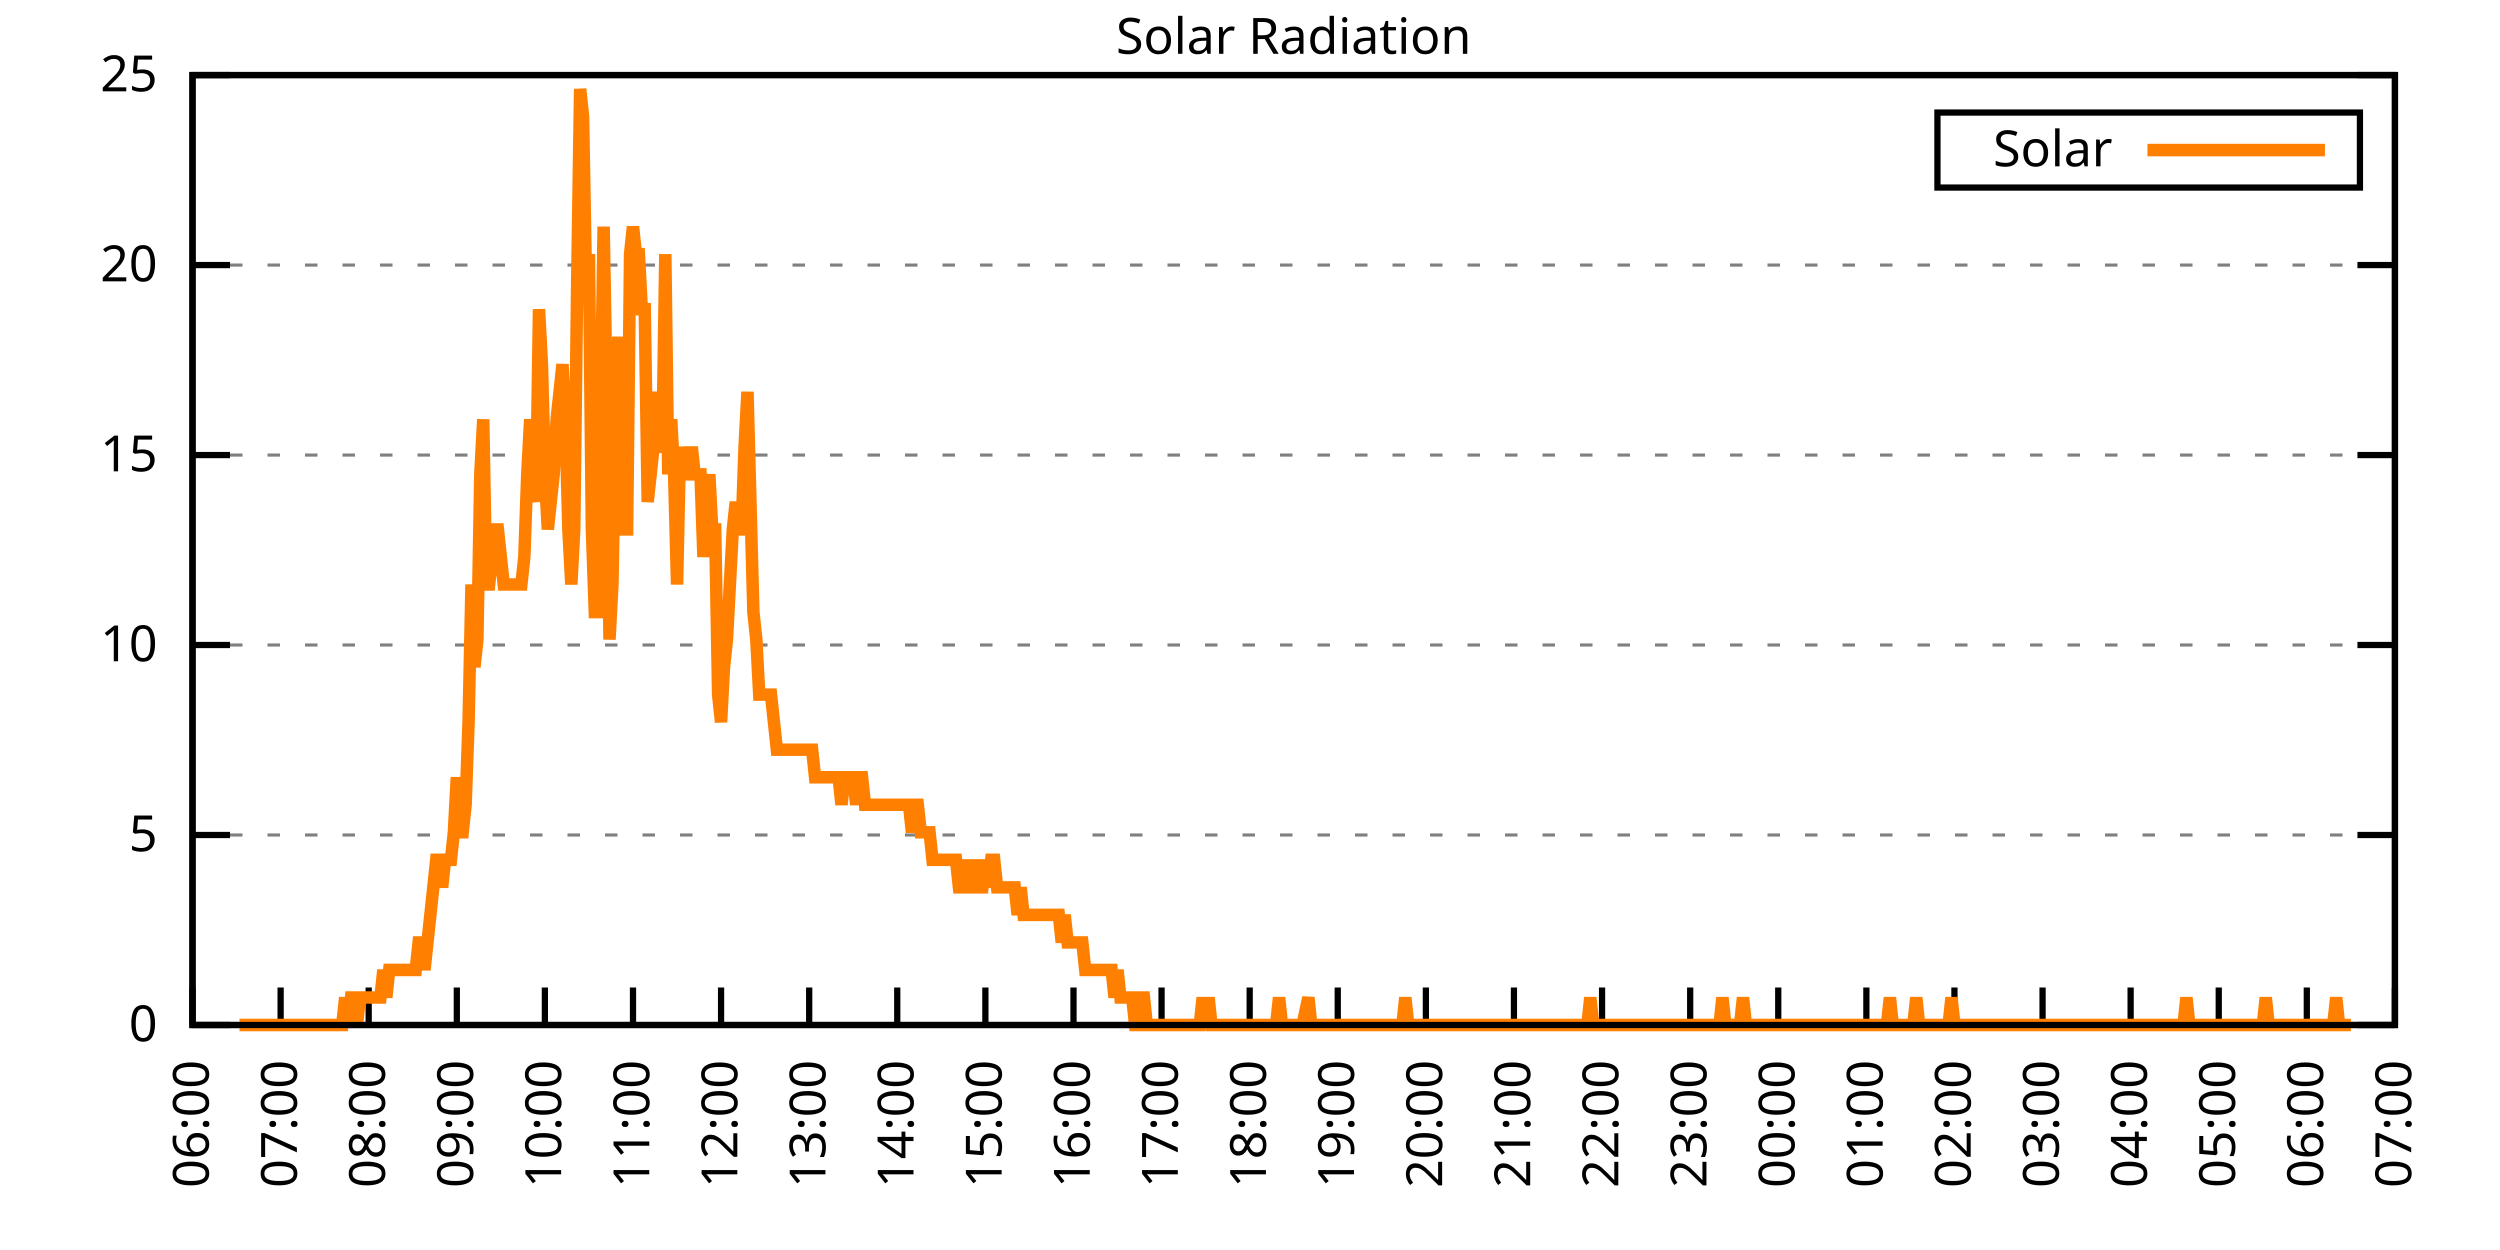
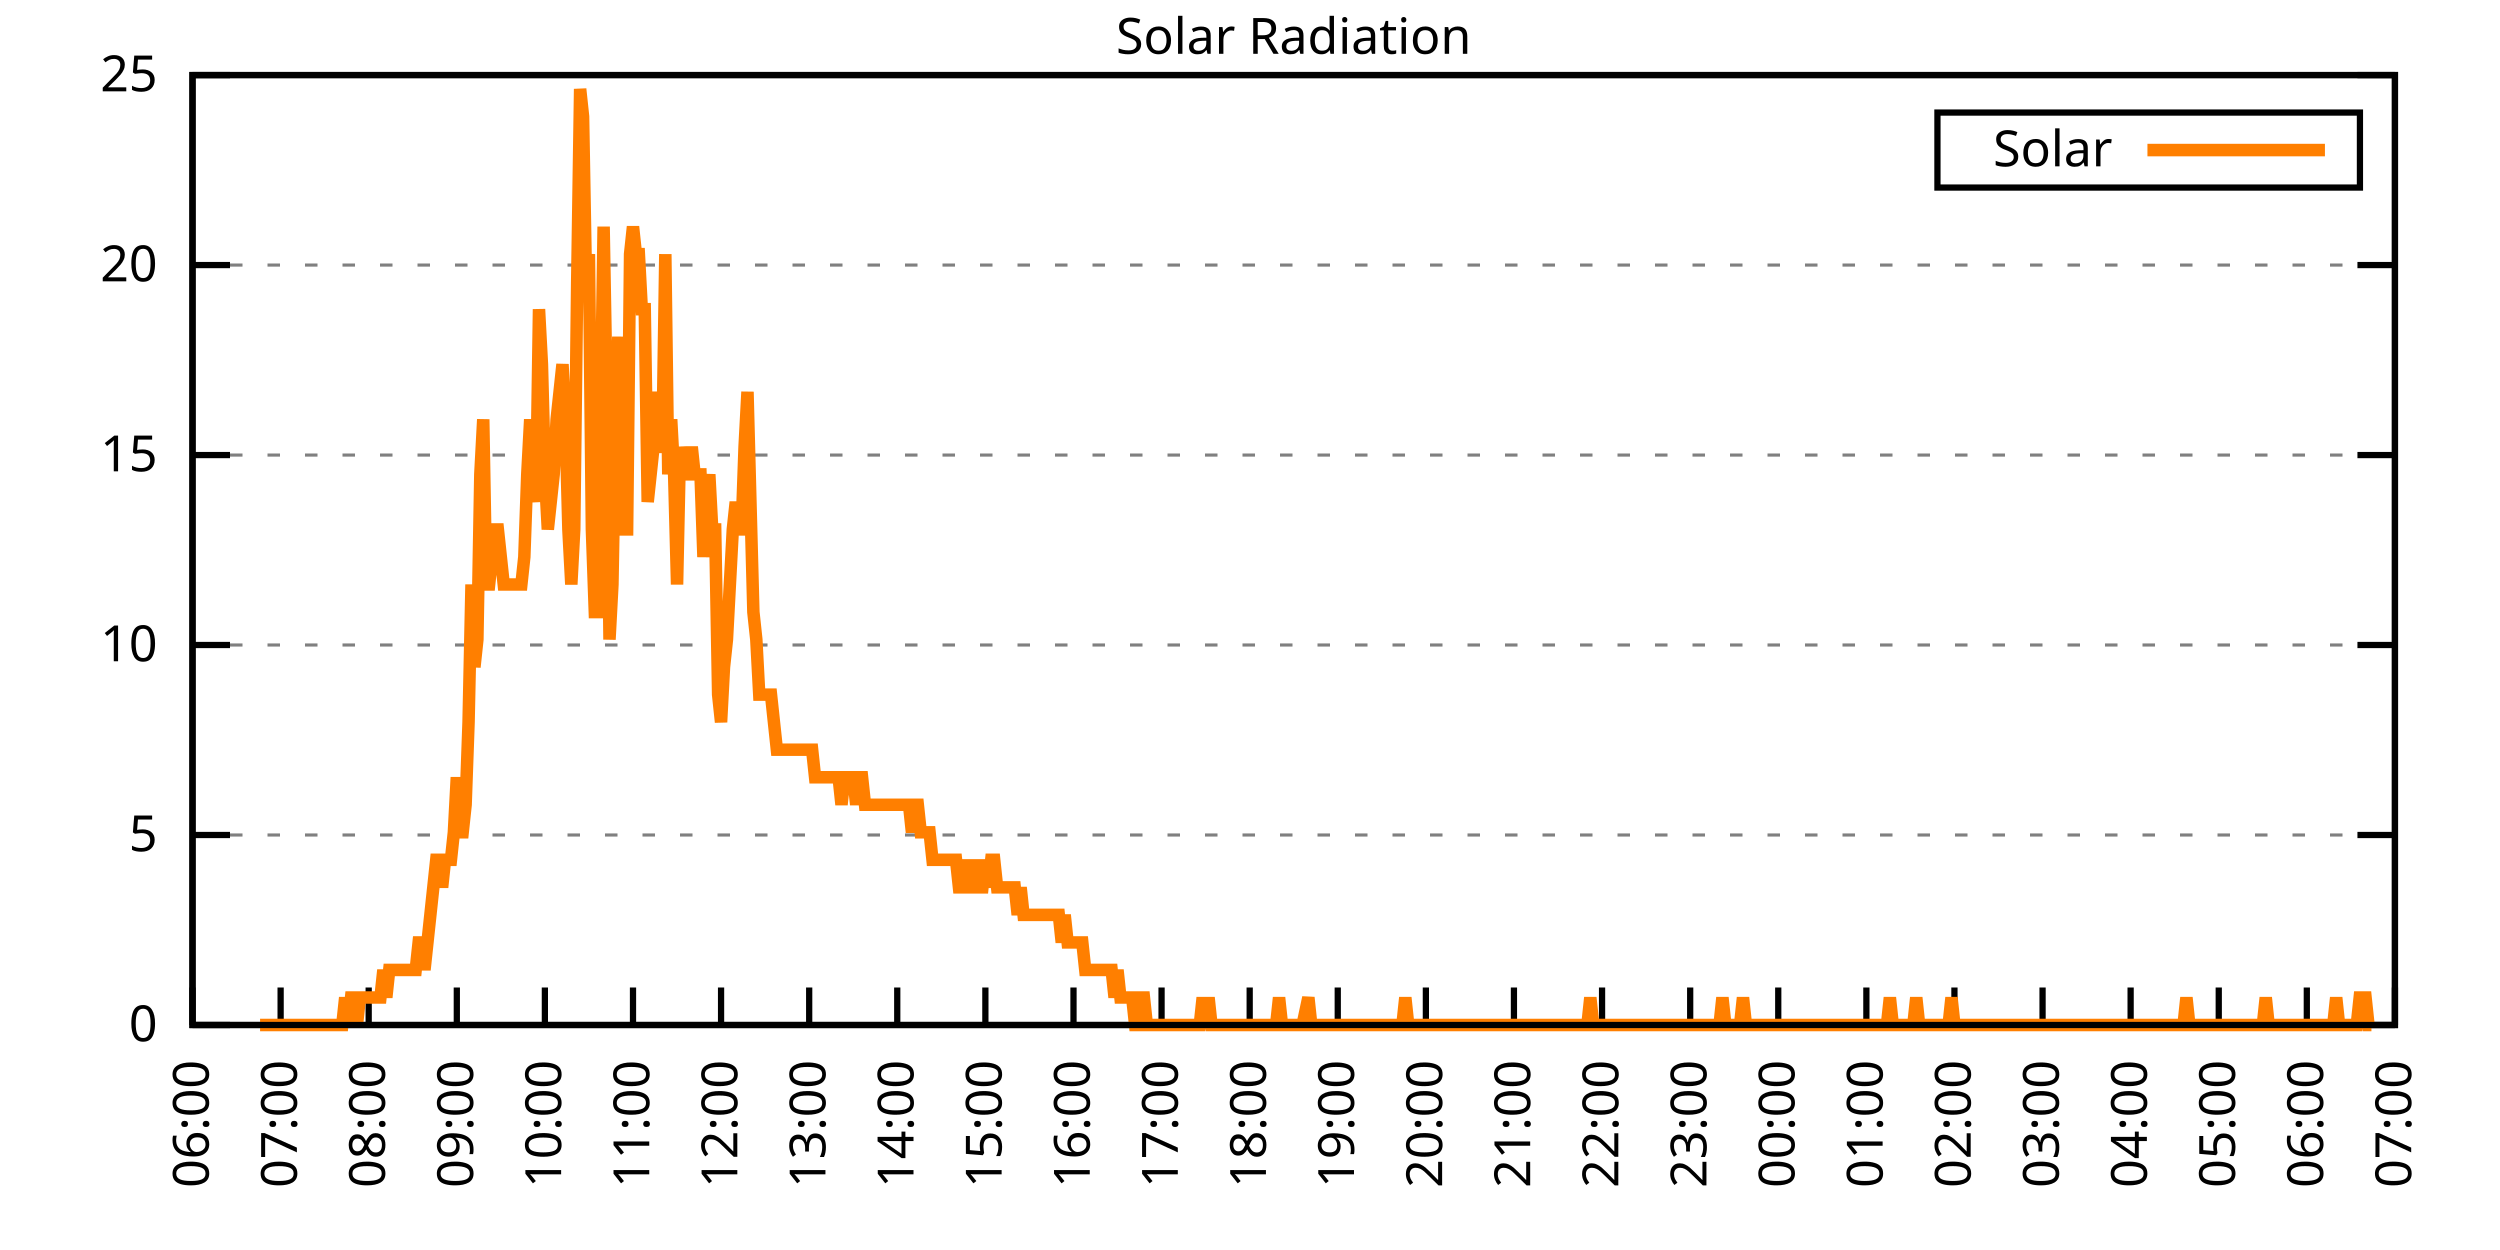
<svg xmlns="http://www.w3.org/2000/svg" xmlns:xlink="http://www.w3.org/1999/xlink" width="400" height="200" viewBox="0 0 400 200">
  <g id="gnuplot_canvas">
    <rect x="0" y="0" width="400" height="200" fill="none" />
    <defs>
      <circle id="gpDot" r="0.5" stroke-width="0.5" stroke="currentColor" />
      <path id="gpPt0" stroke-width="0.333" stroke="currentColor" d="M-1,0 h2 M0,-1 v2" />
      <path id="gpPt1" stroke-width="0.333" stroke="currentColor" d="M-1,-1 L1,1 M1,-1 L-1,1" />
      <path id="gpPt2" stroke-width="0.333" stroke="currentColor" d="M-1,0 L1,0 M0,-1 L0,1 M-1,-1 L1,1 M-1,1 L1,-1" />
      <rect id="gpPt3" stroke-width="0.333" stroke="currentColor" x="-1" y="-1" width="2" height="2" />
      <rect id="gpPt4" stroke-width="0.333" stroke="currentColor" fill="currentColor" x="-1" y="-1" width="2" height="2" />
      <circle id="gpPt5" stroke-width="0.333" stroke="currentColor" cx="0" cy="0" r="1" />
      <use xlink:href="#gpPt5" id="gpPt6" fill="currentColor" stroke="none" />
      <path id="gpPt7" stroke-width="0.333" stroke="currentColor" d="M0,-1.33 L-1.33,0.67 L1.33,0.67 z" />
      <use xlink:href="#gpPt7" id="gpPt8" fill="currentColor" stroke="none" />
      <use xlink:href="#gpPt7" id="gpPt9" stroke="currentColor" transform="rotate(180)" />
      <use xlink:href="#gpPt9" id="gpPt10" fill="currentColor" stroke="none" />
      <use xlink:href="#gpPt3" id="gpPt11" stroke="currentColor" transform="rotate(45)" />
      <use xlink:href="#gpPt11" id="gpPt12" fill="currentColor" stroke="none" />
      <path id="gpPt13" stroke-width="0.333" stroke="currentColor" d="M0,1.330 L1.265,0.411 L0.782,-1.067 L-0.782,-1.076 L-1.265,0.411 z" />
      <use xlink:href="#gpPt13" id="gpPt14" fill="currentColor" stroke="none" />
      <filter id="textbox" filterUnits="objectBoundingBox" x="0" y="0" height="1" width="1">
        <feFlood flood-color="white" flood-opacity="1" result="bgnd" />
        <feComposite in="SourceGraphic" in2="bgnd" operator="atop" />
      </filter>
      <filter id="greybox" filterUnits="objectBoundingBox" x="0" y="0" height="1" width="1">
        <feFlood flood-color="lightgrey" flood-opacity="1" result="grey" />
        <feComposite in="SourceGraphic" in2="grey" operator="atop" />
      </filter>
    </defs>
    <g fill="none" color="white" stroke="currentColor" stroke-width="1.00" stroke-linecap="butt" stroke-linejoin="miter">
</g>
    <g fill="none" color="black" stroke="currentColor" stroke-width="1.00" stroke-linecap="butt" stroke-linejoin="miter">
      <g stroke="none" shape-rendering="crispEdges">
        <polygon fill="rgb(255, 255, 255)" points="30.80,164.00 383.18,164.00 383.18,12.02 30.80,12.02 " />
      </g>
    </g>
    <g fill="none" color="black" stroke="currentColor" stroke-width="1.00" stroke-linecap="butt" stroke-linejoin="miter">
</g>
    <g fill="none" color="black" stroke="black" stroke-width="0.50" stroke-linecap="butt" stroke-linejoin="miter">
</g>
    <g fill="none" color="gray" stroke="currentColor" stroke-width="0.50" stroke-linecap="butt" stroke-linejoin="miter">
      <path stroke="gray" stroke-dasharray="2,4" class="gridline" d="M30.80,164.00 L383.19,164.00  " />
    </g>
    <g fill="none" color="gray" stroke="gray" stroke-width="1.00" stroke-linecap="butt" stroke-linejoin="miter">
</g>
    <g fill="none" color="black" stroke="currentColor" stroke-width="1.00" stroke-linecap="butt" stroke-linejoin="miter">
      <path stroke="black" d="M30.80,164.00 L36.80,164.00 M383.19,164.00 L377.19,164.00  " />
      <g transform="translate(25.20,166.60)" stroke="none" fill="black" font-family="Sans" font-size="8.00" text-anchor="end">
        <text>
          <tspan font-family="Sans"> 0</tspan>
        </text>
      </g>
    </g>
    <g fill="none" color="black" stroke="currentColor" stroke-width="1.00" stroke-linecap="butt" stroke-linejoin="miter">
</g>
    <g fill="none" color="black" stroke="black" stroke-width="0.50" stroke-linecap="butt" stroke-linejoin="miter">
</g>
    <g fill="none" color="gray" stroke="currentColor" stroke-width="0.50" stroke-linecap="butt" stroke-linejoin="miter">
      <path stroke="gray" stroke-dasharray="2,4" class="gridline" d="M30.80,133.60 L383.19,133.60  " />
    </g>
    <g fill="none" color="gray" stroke="gray" stroke-width="1.00" stroke-linecap="butt" stroke-linejoin="miter">
</g>
    <g fill="none" color="black" stroke="currentColor" stroke-width="1.00" stroke-linecap="butt" stroke-linejoin="miter">
      <path stroke="black" d="M30.80,133.60 L36.80,133.60 M383.19,133.60 L377.19,133.60  " />
      <g transform="translate(25.20,136.20)" stroke="none" fill="black" font-family="Sans" font-size="8.00" text-anchor="end">
        <text>
          <tspan font-family="Sans"> 5</tspan>
        </text>
      </g>
    </g>
    <g fill="none" color="black" stroke="currentColor" stroke-width="1.00" stroke-linecap="butt" stroke-linejoin="miter">
</g>
    <g fill="none" color="black" stroke="black" stroke-width="0.50" stroke-linecap="butt" stroke-linejoin="miter">
</g>
    <g fill="none" color="gray" stroke="currentColor" stroke-width="0.50" stroke-linecap="butt" stroke-linejoin="miter">
      <path stroke="gray" stroke-dasharray="2,4" class="gridline" d="M30.80,103.20 L383.19,103.20  " />
    </g>
    <g fill="none" color="gray" stroke="gray" stroke-width="1.00" stroke-linecap="butt" stroke-linejoin="miter">
</g>
    <g fill="none" color="black" stroke="currentColor" stroke-width="1.00" stroke-linecap="butt" stroke-linejoin="miter">
      <path stroke="black" d="M30.80,103.20 L36.80,103.20 M383.19,103.20 L377.19,103.20  " />
      <g transform="translate(25.20,105.80)" stroke="none" fill="black" font-family="Sans" font-size="8.00" text-anchor="end">
        <text>
          <tspan font-family="Sans"> 10</tspan>
        </text>
      </g>
    </g>
    <g fill="none" color="black" stroke="currentColor" stroke-width="1.00" stroke-linecap="butt" stroke-linejoin="miter">
</g>
    <g fill="none" color="black" stroke="black" stroke-width="0.50" stroke-linecap="butt" stroke-linejoin="miter">
</g>
    <g fill="none" color="gray" stroke="currentColor" stroke-width="0.50" stroke-linecap="butt" stroke-linejoin="miter">
      <path stroke="gray" stroke-dasharray="2,4" class="gridline" d="M30.80,72.81 L383.19,72.81  " />
    </g>
    <g fill="none" color="gray" stroke="gray" stroke-width="1.00" stroke-linecap="butt" stroke-linejoin="miter">
</g>
    <g fill="none" color="black" stroke="currentColor" stroke-width="1.00" stroke-linecap="butt" stroke-linejoin="miter">
      <path stroke="black" d="M30.80,72.81 L36.80,72.81 M383.19,72.81 L377.19,72.81  " />
      <g transform="translate(25.20,75.41)" stroke="none" fill="black" font-family="Sans" font-size="8.00" text-anchor="end">
        <text>
          <tspan font-family="Sans"> 15</tspan>
        </text>
      </g>
    </g>
    <g fill="none" color="black" stroke="currentColor" stroke-width="1.00" stroke-linecap="butt" stroke-linejoin="miter">
</g>
    <g fill="none" color="black" stroke="black" stroke-width="0.50" stroke-linecap="butt" stroke-linejoin="miter">
</g>
    <g fill="none" color="gray" stroke="currentColor" stroke-width="0.50" stroke-linecap="butt" stroke-linejoin="miter">
      <path stroke="gray" stroke-dasharray="2,4" class="gridline" d="M30.80,42.41 L383.19,42.41  " />
    </g>
    <g fill="none" color="gray" stroke="gray" stroke-width="1.00" stroke-linecap="butt" stroke-linejoin="miter">
</g>
    <g fill="none" color="black" stroke="currentColor" stroke-width="1.00" stroke-linecap="butt" stroke-linejoin="miter">
      <path stroke="black" d="M30.80,42.41 L36.80,42.41 M383.19,42.41 L377.19,42.41  " />
      <g transform="translate(25.20,45.01)" stroke="none" fill="black" font-family="Sans" font-size="8.00" text-anchor="end">
        <text>
          <tspan font-family="Sans"> 20</tspan>
        </text>
      </g>
    </g>
    <g fill="none" color="black" stroke="currentColor" stroke-width="1.00" stroke-linecap="butt" stroke-linejoin="miter">
</g>
    <g fill="none" color="black" stroke="black" stroke-width="0.50" stroke-linecap="butt" stroke-linejoin="miter">
</g>
    <g fill="none" color="gray" stroke="currentColor" stroke-width="0.50" stroke-linecap="butt" stroke-linejoin="miter">
      <path stroke="gray" stroke-dasharray="2,4" class="gridline" d="M30.80,12.01 L383.19,12.01  " />
    </g>
    <g fill="none" color="gray" stroke="gray" stroke-width="1.00" stroke-linecap="butt" stroke-linejoin="miter">
</g>
    <g fill="none" color="black" stroke="currentColor" stroke-width="1.00" stroke-linecap="butt" stroke-linejoin="miter">
      <path stroke="black" d="M30.80,12.01 L36.80,12.01 M383.19,12.01 L377.19,12.01  " />
      <g transform="translate(25.20,14.61)" stroke="none" fill="black" font-family="Sans" font-size="8.00" text-anchor="end">
        <text>
          <tspan font-family="Sans"> 25</tspan>
        </text>
      </g>
    </g>
    <g fill="none" color="black" stroke="currentColor" stroke-width="1.00" stroke-linecap="butt" stroke-linejoin="miter">
      <path stroke="black" d="M30.80,164.00 L30.80,158.00  " />
      <g transform="translate(33.40,169.60) rotate(270.00)" stroke="none" fill="black" font-family="Sans" font-size="8.00" text-anchor="end">
        <text>
          <tspan font-family="Sans">06:00</tspan>
        </text>
      </g>
    </g>
    <g fill="none" color="black" stroke="currentColor" stroke-width="1.00" stroke-linecap="butt" stroke-linejoin="miter">
      <path stroke="black" d="M44.90,164.00 L44.90,158.00  " />
      <g transform="translate(47.50,169.60) rotate(270.00)" stroke="none" fill="black" font-family="Sans" font-size="8.00" text-anchor="end">
        <text>
          <tspan font-family="Sans">07:00</tspan>
        </text>
      </g>
    </g>
    <g fill="none" color="black" stroke="currentColor" stroke-width="1.00" stroke-linecap="butt" stroke-linejoin="miter">
      <path stroke="black" d="M58.99,164.00 L58.99,158.00  " />
      <g transform="translate(61.59,169.60) rotate(270.00)" stroke="none" fill="black" font-family="Sans" font-size="8.00" text-anchor="end">
        <text>
          <tspan font-family="Sans">08:00</tspan>
        </text>
      </g>
    </g>
    <g fill="none" color="black" stroke="currentColor" stroke-width="1.00" stroke-linecap="butt" stroke-linejoin="miter">
      <path stroke="black" d="M73.09,164.00 L73.09,158.00  " />
      <g transform="translate(75.69,169.60) rotate(270.00)" stroke="none" fill="black" font-family="Sans" font-size="8.00" text-anchor="end">
        <text>
          <tspan font-family="Sans">09:00</tspan>
        </text>
      </g>
    </g>
    <g fill="none" color="black" stroke="currentColor" stroke-width="1.00" stroke-linecap="butt" stroke-linejoin="miter">
      <path stroke="black" d="M87.18,164.00 L87.18,158.00  " />
      <g transform="translate(89.78,169.60) rotate(270.00)" stroke="none" fill="black" font-family="Sans" font-size="8.00" text-anchor="end">
        <text>
          <tspan font-family="Sans">10:00</tspan>
        </text>
      </g>
    </g>
    <g fill="none" color="black" stroke="currentColor" stroke-width="1.00" stroke-linecap="butt" stroke-linejoin="miter">
      <path stroke="black" d="M101.28,164.00 L101.28,158.00  " />
      <g transform="translate(103.88,169.60) rotate(270.00)" stroke="none" fill="black" font-family="Sans" font-size="8.00" text-anchor="end">
        <text>
          <tspan font-family="Sans">11:00</tspan>
        </text>
      </g>
    </g>
    <g fill="none" color="black" stroke="currentColor" stroke-width="1.00" stroke-linecap="butt" stroke-linejoin="miter">
      <path stroke="black" d="M115.37,164.00 L115.37,158.00  " />
      <g transform="translate(117.97,169.60) rotate(270.00)" stroke="none" fill="black" font-family="Sans" font-size="8.00" text-anchor="end">
        <text>
          <tspan font-family="Sans">12:00</tspan>
        </text>
      </g>
    </g>
    <g fill="none" color="black" stroke="currentColor" stroke-width="1.00" stroke-linecap="butt" stroke-linejoin="miter">
      <path stroke="black" d="M129.47,164.00 L129.47,158.00  " />
      <g transform="translate(132.07,169.60) rotate(270.00)" stroke="none" fill="black" font-family="Sans" font-size="8.00" text-anchor="end">
        <text>
          <tspan font-family="Sans">13:00</tspan>
        </text>
      </g>
    </g>
    <g fill="none" color="black" stroke="currentColor" stroke-width="1.00" stroke-linecap="butt" stroke-linejoin="miter">
      <path stroke="black" d="M143.56,164.00 L143.56,158.00  " />
      <g transform="translate(146.16,169.60) rotate(270.00)" stroke="none" fill="black" font-family="Sans" font-size="8.00" text-anchor="end">
        <text>
          <tspan font-family="Sans">14:00</tspan>
        </text>
      </g>
    </g>
    <g fill="none" color="black" stroke="currentColor" stroke-width="1.00" stroke-linecap="butt" stroke-linejoin="miter">
      <path stroke="black" d="M157.66,164.00 L157.66,158.00  " />
      <g transform="translate(160.26,169.60) rotate(270.00)" stroke="none" fill="black" font-family="Sans" font-size="8.00" text-anchor="end">
        <text>
          <tspan font-family="Sans">15:00</tspan>
        </text>
      </g>
    </g>
    <g fill="none" color="black" stroke="currentColor" stroke-width="1.00" stroke-linecap="butt" stroke-linejoin="miter">
      <path stroke="black" d="M171.76,164.00 L171.76,158.00  " />
      <g transform="translate(174.36,169.60) rotate(270.00)" stroke="none" fill="black" font-family="Sans" font-size="8.00" text-anchor="end">
        <text>
          <tspan font-family="Sans">16:00</tspan>
        </text>
      </g>
    </g>
    <g fill="none" color="black" stroke="currentColor" stroke-width="1.00" stroke-linecap="butt" stroke-linejoin="miter">
      <path stroke="black" d="M185.85,164.00 L185.85,158.00  " />
      <g transform="translate(188.45,169.60) rotate(270.00)" stroke="none" fill="black" font-family="Sans" font-size="8.00" text-anchor="end">
        <text>
          <tspan font-family="Sans">17:00</tspan>
        </text>
      </g>
    </g>
    <g fill="none" color="black" stroke="currentColor" stroke-width="1.00" stroke-linecap="butt" stroke-linejoin="miter">
      <path stroke="black" d="M199.95,164.00 L199.95,158.00  " />
      <g transform="translate(202.55,169.60) rotate(270.00)" stroke="none" fill="black" font-family="Sans" font-size="8.00" text-anchor="end">
        <text>
          <tspan font-family="Sans">18:00</tspan>
        </text>
      </g>
    </g>
    <g fill="none" color="black" stroke="currentColor" stroke-width="1.00" stroke-linecap="butt" stroke-linejoin="miter">
      <path stroke="black" d="M214.04,164.00 L214.04,158.00  " />
      <g transform="translate(216.64,169.60) rotate(270.00)" stroke="none" fill="black" font-family="Sans" font-size="8.00" text-anchor="end">
        <text>
          <tspan font-family="Sans">19:00</tspan>
        </text>
      </g>
    </g>
    <g fill="none" color="black" stroke="currentColor" stroke-width="1.00" stroke-linecap="butt" stroke-linejoin="miter">
      <path stroke="black" d="M228.14,164.00 L228.14,158.00  " />
      <g transform="translate(230.74,169.60) rotate(270.00)" stroke="none" fill="black" font-family="Sans" font-size="8.00" text-anchor="end">
        <text>
          <tspan font-family="Sans">20:00</tspan>
        </text>
      </g>
    </g>
    <g fill="none" color="black" stroke="currentColor" stroke-width="1.00" stroke-linecap="butt" stroke-linejoin="miter">
      <path stroke="black" d="M242.23,164.00 L242.23,158.00  " />
      <g transform="translate(244.83,169.60) rotate(270.00)" stroke="none" fill="black" font-family="Sans" font-size="8.00" text-anchor="end">
        <text>
          <tspan font-family="Sans">21:00</tspan>
        </text>
      </g>
    </g>
    <g fill="none" color="black" stroke="currentColor" stroke-width="1.00" stroke-linecap="butt" stroke-linejoin="miter">
      <path stroke="black" d="M256.33,164.00 L256.33,158.00  " />
      <g transform="translate(258.93,169.60) rotate(270.00)" stroke="none" fill="black" font-family="Sans" font-size="8.00" text-anchor="end">
        <text>
          <tspan font-family="Sans">22:00</tspan>
        </text>
      </g>
    </g>
    <g fill="none" color="black" stroke="currentColor" stroke-width="1.00" stroke-linecap="butt" stroke-linejoin="miter">
      <path stroke="black" d="M270.43,164.00 L270.43,158.00  " />
      <g transform="translate(273.03,169.60) rotate(270.00)" stroke="none" fill="black" font-family="Sans" font-size="8.00" text-anchor="end">
        <text>
          <tspan font-family="Sans">23:00</tspan>
        </text>
      </g>
    </g>
    <g fill="none" color="black" stroke="currentColor" stroke-width="1.00" stroke-linecap="butt" stroke-linejoin="miter">
      <path stroke="black" d="M284.52,164.00 L284.52,158.00  " />
      <g transform="translate(287.12,169.60) rotate(270.00)" stroke="none" fill="black" font-family="Sans" font-size="8.00" text-anchor="end">
        <text>
          <tspan font-family="Sans">00:00</tspan>
        </text>
      </g>
    </g>
    <g fill="none" color="black" stroke="currentColor" stroke-width="1.00" stroke-linecap="butt" stroke-linejoin="miter">
      <path stroke="black" d="M298.62,164.00 L298.62,158.00  " />
      <g transform="translate(301.22,169.60) rotate(270.00)" stroke="none" fill="black" font-family="Sans" font-size="8.00" text-anchor="end">
        <text>
          <tspan font-family="Sans">01:00</tspan>
        </text>
      </g>
    </g>
    <g fill="none" color="black" stroke="currentColor" stroke-width="1.00" stroke-linecap="butt" stroke-linejoin="miter">
      <path stroke="black" d="M312.71,164.00 L312.71,158.00  " />
      <g transform="translate(315.31,169.60) rotate(270.00)" stroke="none" fill="black" font-family="Sans" font-size="8.00" text-anchor="end">
        <text>
          <tspan font-family="Sans">02:00</tspan>
        </text>
      </g>
    </g>
    <g fill="none" color="black" stroke="currentColor" stroke-width="1.00" stroke-linecap="butt" stroke-linejoin="miter">
      <path stroke="black" d="M326.81,164.00 L326.81,158.00  " />
      <g transform="translate(329.41,169.60) rotate(270.00)" stroke="none" fill="black" font-family="Sans" font-size="8.00" text-anchor="end">
        <text>
          <tspan font-family="Sans">03:00</tspan>
        </text>
      </g>
    </g>
    <g fill="none" color="black" stroke="currentColor" stroke-width="1.00" stroke-linecap="butt" stroke-linejoin="miter">
      <path stroke="black" d="M340.90,164.00 L340.90,158.00  " />
      <g transform="translate(343.50,169.60) rotate(270.00)" stroke="none" fill="black" font-family="Sans" font-size="8.00" text-anchor="end">
        <text>
          <tspan font-family="Sans">04:00</tspan>
        </text>
      </g>
    </g>
    <g fill="none" color="black" stroke="currentColor" stroke-width="1.00" stroke-linecap="butt" stroke-linejoin="miter">
      <path stroke="black" d="M355.00,164.00 L355.00,158.00  " />
      <g transform="translate(357.60,169.60) rotate(270.00)" stroke="none" fill="black" font-family="Sans" font-size="8.00" text-anchor="end">
        <text>
          <tspan font-family="Sans">05:00</tspan>
        </text>
      </g>
    </g>
    <g fill="none" color="black" stroke="currentColor" stroke-width="1.00" stroke-linecap="butt" stroke-linejoin="miter">
      <path stroke="black" d="M369.09,164.00 L369.09,158.00  " />
      <g transform="translate(371.69,169.60) rotate(270.00)" stroke="none" fill="black" font-family="Sans" font-size="8.00" text-anchor="end">
        <text>
          <tspan font-family="Sans">06:00</tspan>
        </text>
      </g>
    </g>
    <g fill="none" color="black" stroke="currentColor" stroke-width="1.00" stroke-linecap="butt" stroke-linejoin="miter">
      <path stroke="black" d="M383.19,164.00 L383.19,158.00  " />
      <g transform="translate(385.79,169.60) rotate(270.00)" stroke="none" fill="black" font-family="Sans" font-size="8.00" text-anchor="end">
        <text>
          <tspan font-family="Sans">07:00</tspan>
        </text>
      </g>
    </g>
    <g fill="none" color="black" stroke="currentColor" stroke-width="1.00" stroke-linecap="butt" stroke-linejoin="miter">
</g>
    <g fill="none" color="black" stroke="currentColor" stroke-width="1.00" stroke-linecap="butt" stroke-linejoin="miter">
      <path stroke="black" d="M30.80,12.01 L30.80,164.00 L383.19,164.00 L383.19,12.01 L30.80,12.01 Z  " />
    </g>
    <g fill="none" color="black" stroke="currentColor" stroke-width="1.00" stroke-linecap="butt" stroke-linejoin="miter">
</g>
    <g fill="none" color="black" stroke="currentColor" stroke-width="1.00" stroke-linecap="butt" stroke-linejoin="miter">
      <path stroke="black" d="M309.99,30.01 L309.99,18.01 L377.59,18.01 L377.59,30.01 L309.99,30.01 Z  " />
    </g>
    <g id="Solar_Radiation_plot_1">
      <g fill="none" color="white" stroke="black" stroke-width="2.00" stroke-linecap="butt" stroke-linejoin="miter">
</g>
      <g fill="none" color="black" stroke="currentColor" stroke-width="2.00" stroke-linecap="butt" stroke-linejoin="miter">
        <g transform="translate(337.99,26.61)" stroke="none" fill="black" font-family="Sans" font-size="8.00" text-anchor="end">
          <text>
            <tspan font-family="Sans">Solar</tspan>
          </text>
        </g>
      </g>
      <g fill="none" color="black" stroke="currentColor" stroke-width="2.00" stroke-linecap="butt" stroke-linejoin="miter">
-         <path stroke="rgb(255, 127,   0)" d="M343.59,24.01 L371.99,24.01 M38.32,164.00 L38.79,164.00 L39.26,164.00 L39.73,164.00 L40.20,164.00 L40.67,164.00   L41.14,164.00 L41.61,164.00 L42.08,164.00 L42.55,164.00 L43.02,164.00 L43.49,164.00 L43.96,164.00 L44.43,164.00   L44.90,164.00 L45.37,164.00 L45.84,164.00 L46.31,164.00 L46.78,164.00 L47.24,164.00 L47.71,164.00 L48.18,164.00   L48.65,164.00 L49.12,164.00 L49.59,164.00 L50.06,164.00 L50.53,164.00 L51.00,164.00 L51.47,164.00 L51.94,164.00   L52.41,164.00 L52.88,164.00 L53.35,164.00 L53.82,164.00 L54.29,164.00 L54.76,164.00 L55.23,159.60 L55.70,164.00   L56.17,159.60 L56.64,159.60 L57.11,164.00 L57.58,159.60 L58.05,159.60 L58.52,159.60 L58.99,159.60 L59.46,159.60   L59.93,159.60 L60.40,159.60 L60.87,159.60 L61.34,155.19 L61.81,159.60 L62.28,155.19 L62.75,155.19 L63.22,155.19   L63.69,155.19 L64.16,155.19 L64.63,155.19 L65.10,155.19 L65.57,155.19 L66.04,155.19 L66.51,155.19 L66.98,150.79   L67.45,150.79 L67.92,155.19 L68.39,150.79 L68.86,146.38 L69.33,141.98 L69.80,137.57 L70.27,137.57 L70.74,141.98   L71.21,137.57 L71.68,137.57 L72.15,137.57 L72.62,133.17 L73.09,124.36 L73.56,133.17 L74.03,133.17 L74.50,128.76   L74.97,115.55 L75.44,93.52 L75.91,106.74 L76.38,102.33 L76.85,75.90 L77.32,67.09 L77.79,93.52 L78.26,93.52   L78.73,89.12 L79.19,84.71 L79.66,84.71 L80.13,89.12 L80.60,93.52 L81.07,93.52 L81.54,93.52 L82.01,93.52   L82.48,93.52 L82.95,93.52 L83.42,93.52 L83.89,89.12 L84.36,75.90 L84.83,67.09 L85.30,75.90 L85.77,80.31   L86.24,49.47 L86.71,58.28 L87.18,75.90 L87.65,84.71 L88.12,80.31 L88.59,75.90 L89.06,67.09 L89.53,62.69   L90.00,58.28 L90.47,67.09 L90.94,84.71 L91.41,93.52 L91.88,84.71 L92.35,45.07 L92.82,14.23 L93.29,18.64   L93.76,45.07 L94.23,40.66 L94.70,84.71 L95.17,97.93 L95.64,97.93 L96.11,67.09 L96.58,36.26 L97.05,62.69   L97.52,102.33 L97.99,93.52 L98.46,67.09 L98.93,53.88 L99.40,71.50 L99.87,84.71 L100.34,84.71 L100.81,40.66   L101.28,36.26 L101.75,40.66 L102.22,40.66 L102.69,49.47 L103.16,49.47 L103.63,80.31 L104.10,75.90 L104.57,71.50   L105.04,62.69 L105.51,71.50 L105.98,71.50 L106.45,40.66 L106.92,75.90 L107.39,67.09 L107.86,75.90 L108.33,93.52   L108.80,71.50 L109.27,75.90 L109.74,75.90 L110.21,75.90 L110.68,71.50 L111.14,75.90 L111.61,75.90 L112.08,75.90   L112.55,89.12 L113.02,80.31 L113.49,75.90 L113.96,84.71 L114.43,84.71 L114.90,111.14 L115.37,115.55 L115.84,106.74   L116.31,102.33 L116.78,93.52 L117.25,84.71 L117.72,80.31 L118.19,84.71 L118.66,84.71 L119.13,71.50 L119.60,62.69   L120.07,80.31 L120.54,97.93 L121.01,102.33 L121.48,111.14 L121.95,111.14 L122.42,111.14 L122.89,111.14 L123.36,111.14   L123.83,115.55 L124.30,119.95 L124.77,119.95 L125.24,119.95 L125.71,119.95 L126.18,119.95 L126.65,119.95 L127.12,119.95   L127.59,119.95 L128.06,119.95 L128.53,119.95 L129.00,119.95 L129.47,119.95 L129.94,119.95 L130.41,124.36 L130.88,124.36   L131.35,124.36 L131.82,124.36 L132.29,124.36 L132.76,124.36 L133.23,124.36 L133.70,124.36 L134.17,124.36 L134.64,128.76   L135.11,124.36 L135.58,124.36 L136.05,124.36 L136.52,124.36 L136.99,128.76 L137.46,124.36 L137.93,124.36 L138.40,128.76   L138.87,128.76 L139.34,128.76 L139.81,128.76 L140.28,128.76 L140.75,128.76 L141.22,128.76 L141.69,128.76 L142.16,128.76   L142.63,128.76 L143.09,128.76 L143.56,128.76 L144.03,128.76 L144.50,128.76 L144.97,128.76 L145.44,128.76 L145.91,133.17   L146.38,128.76 L146.85,128.76 L147.32,133.17 L147.79,133.17 L148.26,133.17 L148.73,133.17 L149.20,137.57 L149.67,137.57   L150.14,137.57 L150.61,137.57 L151.08,137.57 L151.55,137.57 L152.02,137.57 L152.49,137.57 L152.96,137.57 L153.43,141.98   L153.90,141.98 L154.37,141.98 L154.84,137.57 L155.31,141.98 L155.78,141.98 L156.25,137.57 L156.72,141.98 L157.19,141.98   L157.66,137.57 L158.13,141.98 L158.60,137.57 L159.07,137.57 L159.54,141.98 L160.01,141.98 L160.48,141.98 L160.95,141.98   L161.42,141.98 L161.89,141.98 L162.36,141.98 L162.83,146.38 L163.30,141.98 L163.77,146.38 L164.24,146.38 L164.71,146.38   L165.18,146.38 L165.65,146.38 L166.12,146.38 L166.59,146.38 L167.06,146.38 L167.53,146.38 L168.00,146.38 L168.47,146.38   L168.94,146.38 L169.41,146.38 L169.88,150.79 L170.35,146.38 L170.82,150.79 L171.29,150.79 L171.76,150.79 L172.23,150.79   L172.70,150.79 L173.17,150.79 L173.64,155.19 L174.11,155.19 L174.58,155.19 L175.04,155.19 L175.51,155.19 L175.98,155.19   L176.45,155.19 L176.92,155.19 L177.39,155.19 L177.86,155.19 L178.33,159.60 L178.80,155.19 L179.27,159.60 L179.74,159.60   L180.21,159.60 L180.68,159.60 L181.15,159.60 L181.62,164.00 L182.09,164.00 L182.56,159.60 L183.03,159.60 L183.50,164.00   L183.97,164.00 L184.44,164.00 L184.91,164.00 L185.38,164.00 L185.85,164.00 L186.32,164.00 L186.79,164.00 L187.26,164.00   L187.73,164.00 L188.20,164.00 L188.67,164.00 L189.14,164.00 L189.61,164.00 L190.08,164.00 L190.55,164.00 L191.02,164.00   L191.49,164.00 L191.96,164.00 L192.43,159.60 L192.90,164.00 L193.37,159.60 L193.84,164.00 L194.31,164.00 L194.78,164.00   L195.25,164.00 L195.72,164.00 L196.19,164.00 L196.66,164.00 L197.13,164.00 L197.60,164.00 L198.07,164.00 L198.54,164.00   L199.01,164.00 L199.48,164.00 L199.95,164.00 L200.42,164.00 L200.89,164.00 L201.36,164.00 L201.83,164.00 L202.30,164.00   L202.77,164.00 L203.24,164.00 L203.71,164.00 L204.18,164.00 L204.65,159.60 L205.12,164.00 L205.59,164.00 L206.76,164.00   L207.46,164.00 L207.93,164.00 L208.40,164.00 L209.34,159.60 L209.81,164.00 L210.28,164.00 L210.75,164.00 L211.22,164.00   L211.69,164.00 L212.16,164.00 L212.63,164.00 L213.10,164.00 L213.57,164.00 L214.04,164.00 L214.51,164.00 L214.98,164.00   L215.45,164.00 L215.92,164.00 L216.39,164.00 L216.86,164.00 L217.33,164.00 L217.80,164.00 L218.27,164.00 L218.74,164.00   L219.21,164.00 L219.68,164.00 L220.15,164.00 L220.62,164.00 L221.09,164.00 L221.56,164.00 L222.03,164.00 L222.50,164.00   L222.97,164.00 L223.44,164.00 L223.91,164.00 L224.38,164.00 L224.85,159.60 L225.32,164.00 L225.79,164.00 L226.26,164.00   L226.73,164.00 L227.20,164.00 L227.67,164.00 L228.14,164.00 L228.61,164.00 L229.08,164.00 L229.55,164.00 L230.02,164.00   L230.49,164.00 L230.96,164.00 L231.43,164.00 L231.90,164.00 L232.37,164.00 L232.84,164.00 L233.31,164.00 L233.78,164.00   L234.25,164.00 L234.72,164.00 L235.19,164.00 L235.66,164.00 L236.13,164.00 L236.60,164.00 L237.07,164.00 L237.54,164.00   L238.01,164.00 L238.48,164.00 L238.95,164.00 L239.41,164.00 L239.88,164.00 L240.35,164.00 L240.82,164.00 L241.29,164.00   L241.76,164.00 L242.23,164.00 L242.70,164.00 L243.17,164.00 L243.64,164.00 L244.11,164.00 L244.58,164.00 L245.05,164.00   L245.52,164.00 L245.99,164.00 L246.46,164.00 L246.93,164.00 L247.40,164.00 L247.87,164.00 L248.34,164.00 L248.81,164.00   L249.28,164.00 L249.75,164.00 L250.22,164.00 L250.69,164.00 L251.16,164.00 L251.63,164.00 L252.10,164.00 L252.57,164.00   L253.04,164.00 L253.51,164.00 L253.98,164.00 L254.45,159.60 L254.92,164.00 L255.39,164.00 L255.86,164.00 L256.33,164.00   L256.80,164.00 L257.27,164.00 L257.74,164.00 L258.21,164.00 L258.68,164.00 L259.15,164.00 L259.62,164.00 L260.09,164.00   L260.56,164.00 L261.03,164.00 L261.50,164.00 L261.97,164.00 L262.44,164.00 L262.91,164.00 L263.38,164.00 L263.85,164.00   L264.32,164.00 L264.79,164.00 L265.26,164.00 L265.73,164.00 L266.20,164.00 L266.67,164.00 L267.14,164.00 L267.61,164.00   L268.08,164.00 L268.55,164.00 L269.02,164.00 L269.49,164.00 L269.96,164.00 L270.43,164.00 L270.90,164.00 L271.36,164.00   L271.83,164.00 L272.30,164.00 L272.77,164.00 L273.24,164.00 L273.71,164.00 L274.18,164.00 L274.65,164.00 L275.12,164.00   L275.59,159.60 L276.06,164.00 L276.53,164.00 L277.00,164.00 L277.47,164.00 L277.94,164.00 L278.41,164.00 L278.88,159.60   L279.35,164.00 L279.82,164.00 L280.29,164.00 L280.76,164.00 L281.23,164.00 L281.70,164.00 L282.17,164.00 L282.64,164.00   L283.11,164.00 L283.58,164.00 L284.05,164.00 L284.52,164.00 L284.99,164.00 L285.46,164.00 L285.93,164.00 L286.40,164.00   L286.87,164.00 L287.34,164.00 L287.81,164.00 L288.28,164.00 L288.75,164.00 L289.22,164.00 L289.69,164.00 L290.16,164.00   L290.63,164.00 L291.10,164.00 L291.57,164.00 L292.04,164.00 L292.51,164.00 L292.98,164.00 L293.45,164.00 L293.92,164.00   L294.39,164.00 L294.86,164.00 L295.33,164.00 L295.80,164.00 L296.27,164.00 L296.74,164.00 L297.21,164.00 L297.68,164.00   L298.15,164.00 L298.62,164.00 L299.09,164.00 L299.56,164.00 L300.03,164.00 L300.50,164.00 L300.97,164.00 L301.44,164.00   L301.91,164.00 L302.38,159.60 L302.85,164.00 L303.31,164.00 L303.78,164.00 L304.25,164.00 L304.72,164.00 L305.19,164.00   L305.66,164.00 L306.13,164.00 L306.60,159.60 L307.07,164.00 L307.54,164.00 L308.01,164.00 L308.48,164.00 L308.95,164.00   L309.42,164.00 L309.89,164.00 L310.36,164.00 L310.83,164.00 L311.30,164.00 L311.77,164.00 L312.24,159.60 L312.71,164.00   L313.18,164.00 L313.65,164.00 L314.12,164.00 L314.59,164.00 L315.06,164.00 L315.53,164.00 L316.00,164.00 L316.47,164.00   L316.94,164.00 L317.41,164.00 L317.88,164.00 L318.35,164.00 L318.82,164.00 L319.29,164.00 L319.76,164.00 L320.23,164.00   L320.70,164.00 L321.17,164.00 L321.64,164.00 L322.11,164.00 L322.58,164.00 L323.05,164.00 L323.52,164.00 L323.99,164.00   L324.46,164.00 L324.93,164.00 L325.40,164.00 L325.87,164.00 L326.34,164.00 L326.81,164.00 L327.28,164.00 L327.75,164.00   L328.22,164.00 L328.69,164.00 L329.16,164.00 L329.63,164.00 L330.10,164.00 L330.57,164.00 L331.04,164.00 L331.51,164.00   L331.98,164.00 L332.45,164.00 L332.92,164.00 L333.39,164.00 L333.86,164.00 L334.33,164.00 L334.80,164.00 L335.26,164.00   L335.73,164.00 L336.20,164.00 L336.67,164.00 L337.14,164.00 L337.61,164.00 L338.08,164.00 L338.55,164.00 L339.02,164.00   L339.49,164.00 L339.96,164.00 L340.43,164.00 L340.90,164.00 L341.37,164.00 L341.84,164.00 L342.31,164.00 L342.78,164.00   L343.25,164.00 L343.72,164.00 L344.19,164.00 L344.66,164.00 L345.13,164.00 L345.60,164.00 L346.07,164.00 L346.54,164.00   L347.01,164.00 L347.48,164.00 L347.95,164.00 L348.42,164.00 L348.89,164.00 L349.36,164.00 L349.83,159.60 L350.30,164.00   L350.77,164.00 L351.24,164.00 L351.71,164.00 L352.18,164.00 L352.65,164.00 L353.12,164.00 L353.59,164.00 L354.06,164.00   L354.53,164.00 L355.00,164.00 L355.47,164.00 L355.94,164.00 L356.41,164.00 L356.88,164.00 L357.35,164.00 L357.82,164.00   L358.29,164.00 L358.76,164.00 L359.23,164.00 L359.70,164.00 L360.17,164.00 L360.64,164.00 L361.11,164.00 L361.58,164.00   L362.05,164.00 L362.52,159.60 L362.99,164.00 L363.46,164.00 L363.93,164.00 L364.40,164.00 L364.87,164.00 L365.34,164.00   L365.81,164.00 L366.28,164.00 L366.75,164.00 L367.21,164.00 L367.68,164.00 L368.15,164.00 L368.62,164.00 L369.09,164.00   L369.56,164.00 L370.03,164.00 L370.50,164.00 L370.97,164.00 L371.44,164.00 L371.91,164.00 L372.38,164.00 L372.85,164.00   L373.32,164.00 L373.79,159.60 L374.26,164.00 L374.73,164.00 L375.20,164.00 L375.67,164.00 L376.14,164.00  " />
+         <path stroke="rgb(255, 127,   0)" d="M343.59,24.01 L371.99,24.01 M41.61,164.00 L42.08,164.00 L42.55,164.00 L43.02,164.00 L43.49,164.00 L43.96,164.00   L44.43,164.00 L44.90,164.00 L45.37,164.00 L45.84,164.00 L46.31,164.00 L46.78,164.00 L47.24,164.00 L47.71,164.00   L48.18,164.00 L48.65,164.00 L49.12,164.00 L49.59,164.00 L50.06,164.00 L50.53,164.00 L51.00,164.00 L51.47,164.00   L51.94,164.00 L52.41,164.00 L52.88,164.00 L53.35,164.00 L53.82,164.00 L54.29,164.00 L54.76,164.00 L55.23,159.60   L55.70,164.00 L56.17,159.60 L56.64,159.60 L57.11,164.00 L57.58,159.60 L58.05,159.60 L58.52,159.60 L58.99,159.60   L59.46,159.60 L59.93,159.60 L60.40,159.60 L60.87,159.60 L61.34,155.19 L61.81,159.60 L62.28,155.19 L62.75,155.19   L63.22,155.19 L63.69,155.19 L64.16,155.19 L64.63,155.19 L65.10,155.19 L65.57,155.19 L66.04,155.19 L66.51,155.19   L66.98,150.79 L67.45,150.79 L67.92,155.19 L68.39,150.79 L68.86,146.38 L69.33,141.98 L69.80,137.57 L70.27,137.57   L70.74,141.98 L71.21,137.57 L71.68,137.57 L72.15,137.57 L72.62,133.17 L73.09,124.36 L73.56,133.17 L74.03,133.17   L74.50,128.76 L74.97,115.55 L75.44,93.52 L75.91,106.74 L76.38,102.33 L76.85,75.90 L77.32,67.09 L77.79,93.52   L78.26,93.52 L78.73,89.12 L79.19,84.71 L79.66,84.71 L80.13,89.12 L80.60,93.52 L81.07,93.52 L81.54,93.52   L82.01,93.52 L82.48,93.52 L82.95,93.52 L83.42,93.52 L83.89,89.12 L84.36,75.90 L84.83,67.09 L85.30,75.90   L85.77,80.31 L86.24,49.47 L86.71,58.28 L87.18,75.90 L87.65,84.71 L88.12,80.31 L88.59,75.90 L89.06,67.09   L89.53,62.69 L90.00,58.28 L90.47,67.09 L90.94,84.71 L91.41,93.52 L91.88,84.71 L92.35,45.07 L92.82,14.23   L93.29,18.64 L93.76,45.07 L94.23,40.66 L94.70,84.71 L95.17,97.93 L95.64,97.93 L96.11,67.09 L96.58,36.26   L97.05,62.69 L97.52,102.33 L97.99,93.52 L98.46,67.09 L98.93,53.88 L99.40,71.50 L99.87,84.71 L100.34,84.71   L100.81,40.66 L101.28,36.26 L101.75,40.66 L102.22,40.66 L102.69,49.47 L103.16,49.47 L103.63,80.31 L104.10,75.90   L104.57,71.50 L105.04,62.69 L105.51,71.50 L105.98,71.50 L106.45,40.66 L106.92,75.90 L107.39,67.09 L107.86,75.90   L108.33,93.52 L108.80,71.50 L109.27,75.90 L109.74,75.90 L110.21,75.90 L110.68,71.50 L111.14,75.90 L111.61,75.90   L112.08,75.90 L112.55,89.12 L113.02,80.31 L113.49,75.90 L113.96,84.71 L114.43,84.71 L114.90,111.14 L115.37,115.55   L115.84,106.74 L116.31,102.33 L116.78,93.52 L117.25,84.71 L117.72,80.31 L118.19,84.71 L118.66,84.71 L119.13,71.50   L119.60,62.69 L120.07,80.31 L120.54,97.93 L121.01,102.33 L121.48,111.14 L121.95,111.14 L122.42,111.14 L122.89,111.14   L123.36,111.14 L123.83,115.55 L124.30,119.95 L124.77,119.95 L125.24,119.95 L125.71,119.95 L126.18,119.95 L126.65,119.95   L127.12,119.95 L127.59,119.95 L128.06,119.95 L128.53,119.95 L129.00,119.95 L129.47,119.95 L129.94,119.95 L130.41,124.36   L130.88,124.36 L131.35,124.36 L131.82,124.36 L132.29,124.36 L132.76,124.36 L133.23,124.36 L133.70,124.36 L134.17,124.36   L134.64,128.76 L135.11,124.36 L135.58,124.36 L136.05,124.36 L136.52,124.36 L136.99,128.76 L137.46,124.36 L137.93,124.36   L138.40,128.76 L138.87,128.76 L139.34,128.76 L139.81,128.76 L140.28,128.76 L140.75,128.76 L141.22,128.76 L141.69,128.76   L142.16,128.76 L142.63,128.76 L143.09,128.76 L143.56,128.76 L144.03,128.76 L144.50,128.76 L144.97,128.76 L145.44,128.76   L145.91,133.17 L146.38,128.76 L146.85,128.76 L147.32,133.17 L147.79,133.17 L148.26,133.17 L148.73,133.17 L149.20,137.57   L149.67,137.57 L150.14,137.57 L150.61,137.57 L151.08,137.57 L151.55,137.57 L152.02,137.57 L152.49,137.57 L152.96,137.57   L153.43,141.98 L153.90,141.98 L154.37,141.98 L154.84,137.57 L155.31,141.98 L155.78,141.98 L156.25,137.57 L156.72,141.98   L157.19,141.98 L157.66,137.57 L158.13,141.98 L158.60,137.57 L159.07,137.57 L159.54,141.98 L160.01,141.98 L160.48,141.98   L160.95,141.98 L161.42,141.98 L161.89,141.98 L162.36,141.98 L162.83,146.38 L163.30,141.98 L163.77,146.38 L164.24,146.38   L164.71,146.38 L165.18,146.38 L165.65,146.38 L166.12,146.38 L166.59,146.38 L167.06,146.38 L167.53,146.38 L168.00,146.38   L168.47,146.38 L168.94,146.38 L169.41,146.38 L169.88,150.79 L170.35,146.38 L170.82,150.79 L171.29,150.79 L171.76,150.79   L172.23,150.79 L172.70,150.79 L173.17,150.79 L173.64,155.19 L174.11,155.19 L174.58,155.19 L175.04,155.19 L175.51,155.19   L175.98,155.19 L176.45,155.19 L176.92,155.19 L177.39,155.19 L177.86,155.19 L178.33,159.60 L178.80,155.19 L179.27,159.60   L179.74,159.60 L180.21,159.60 L180.68,159.60 L181.15,159.60 L181.62,164.00 L182.09,164.00 L182.56,159.60 L183.03,159.60   L183.50,164.00 L183.97,164.00 L184.44,164.00 L184.91,164.00 L185.38,164.00 L185.85,164.00 L186.32,164.00 L186.79,164.00   L187.26,164.00 L187.73,164.00 L188.20,164.00 L188.67,164.00 L189.14,164.00 L189.61,164.00 L190.08,164.00 L190.55,164.00   L191.02,164.00 L191.49,164.00 L191.96,164.00 L192.43,159.60 L192.90,164.00 L193.37,159.60 L193.84,164.00 L194.31,164.00   L194.78,164.00 L195.25,164.00 L195.72,164.00 L196.19,164.00 L196.66,164.00 L197.13,164.00 L197.60,164.00 L198.07,164.00   L198.54,164.00 L199.01,164.00 L199.48,164.00 L199.95,164.00 L200.42,164.00 L200.89,164.00 L201.36,164.00 L201.83,164.00   L202.30,164.00 L202.77,164.00 L203.24,164.00 L203.71,164.00 L204.18,164.00 L204.65,159.60 L205.12,164.00 L205.59,164.00   L206.76,164.00 L207.46,164.00 L207.93,164.00 L208.40,164.00 L209.34,159.60 L209.81,164.00 L210.28,164.00 L210.75,164.00   L211.22,164.00 L211.69,164.00 L212.16,164.00 L212.63,164.00 L213.10,164.00 L213.57,164.00 L214.04,164.00 L214.51,164.00   L214.98,164.00 L215.45,164.00 L215.92,164.00 L216.39,164.00 L216.86,164.00 L217.33,164.00 L217.80,164.00 L218.27,164.00   L218.74,164.00 L219.21,164.00 L219.68,164.00 L220.15,164.00 L220.62,164.00 L221.09,164.00 L221.56,164.00 L222.03,164.00   L222.50,164.00 L222.97,164.00 L223.44,164.00 L223.91,164.00 L224.38,164.00 L224.85,159.60 L225.32,164.00 L225.79,164.00   L226.26,164.00 L226.73,164.00 L227.20,164.00 L227.67,164.00 L228.14,164.00 L228.61,164.00 L229.08,164.00 L229.55,164.00   L230.02,164.00 L230.49,164.00 L230.96,164.00 L231.43,164.00 L231.90,164.00 L232.37,164.00 L232.84,164.00 L233.31,164.00   L233.78,164.00 L234.25,164.00 L234.72,164.00 L235.19,164.00 L235.66,164.00 L236.13,164.00 L236.60,164.00 L237.07,164.00   L237.54,164.00 L238.01,164.00 L238.48,164.00 L238.95,164.00 L239.41,164.00 L239.88,164.00 L240.35,164.00 L240.82,164.00   L241.29,164.00 L241.76,164.00 L242.23,164.00 L242.70,164.00 L243.17,164.00 L243.64,164.00 L244.11,164.00 L244.58,164.00   L245.05,164.00 L245.52,164.00 L245.99,164.00 L246.46,164.00 L246.93,164.00 L247.40,164.00 L247.87,164.00 L248.34,164.00   L248.81,164.00 L249.28,164.00 L249.75,164.00 L250.22,164.00 L250.69,164.00 L251.16,164.00 L251.63,164.00 L252.10,164.00   L252.57,164.00 L253.04,164.00 L253.51,164.00 L253.98,164.00 L254.45,159.60 L254.92,164.00 L255.39,164.00 L255.86,164.00   L256.33,164.00 L256.80,164.00 L257.27,164.00 L257.74,164.00 L258.21,164.00 L258.68,164.00 L259.15,164.00 L259.62,164.00   L260.09,164.00 L260.56,164.00 L261.03,164.00 L261.50,164.00 L261.97,164.00 L262.44,164.00 L262.91,164.00 L263.38,164.00   L263.85,164.00 L264.32,164.00 L264.79,164.00 L265.26,164.00 L265.73,164.00 L266.20,164.00 L266.67,164.00 L267.14,164.00   L267.61,164.00 L268.08,164.00 L268.55,164.00 L269.02,164.00 L269.49,164.00 L269.96,164.00 L270.43,164.00 L270.90,164.00   L271.36,164.00 L271.83,164.00 L272.30,164.00 L272.77,164.00 L273.24,164.00 L273.71,164.00 L274.18,164.00 L274.65,164.00   L275.12,164.00 L275.59,159.60 L276.06,164.00 L276.53,164.00 L277.00,164.00 L277.47,164.00 L277.94,164.00 L278.41,164.00   L278.88,159.60 L279.35,164.00 L279.82,164.00 L280.29,164.00 L280.76,164.00 L281.23,164.00 L281.70,164.00 L282.17,164.00   L282.64,164.00 L283.11,164.00 L283.58,164.00 L284.05,164.00 L284.52,164.00 L284.99,164.00 L285.46,164.00 L285.93,164.00   L286.40,164.00 L286.87,164.00 L287.34,164.00 L287.81,164.00 L288.28,164.00 L288.75,164.00 L289.22,164.00 L289.69,164.00   L290.16,164.00 L290.63,164.00 L291.10,164.00 L291.57,164.00 L292.04,164.00 L292.51,164.00 L292.98,164.00 L293.45,164.00   L293.92,164.00 L294.39,164.00 L294.86,164.00 L295.33,164.00 L295.80,164.00 L296.27,164.00 L296.74,164.00 L297.21,164.00   L297.68,164.00 L298.15,164.00 L298.62,164.00 L299.09,164.00 L299.56,164.00 L300.03,164.00 L300.50,164.00 L300.97,164.00   L301.44,164.00 L301.91,164.00 L302.38,159.60 L302.85,164.00 L303.31,164.00 L303.78,164.00 L304.25,164.00 L304.72,164.00   L305.19,164.00 L305.66,164.00 L306.13,164.00 L306.60,159.60 L307.07,164.00 L307.54,164.00 L308.01,164.00 L308.48,164.00   L308.95,164.00 L309.42,164.00 L309.89,164.00 L310.36,164.00 L310.83,164.00 L311.30,164.00 L311.77,164.00 L312.24,159.60   L312.71,164.00 L313.18,164.00 L313.65,164.00 L314.12,164.00 L314.59,164.00 L315.06,164.00 L315.53,164.00 L316.00,164.00   L316.47,164.00 L316.94,164.00 L317.41,164.00 L317.88,164.00 L318.35,164.00 L318.82,164.00 L319.29,164.00 L319.76,164.00   L320.23,164.00 L320.70,164.00 L321.17,164.00 L321.64,164.00 L322.11,164.00 L322.58,164.00 L323.05,164.00 L323.52,164.00   L323.99,164.00 L324.46,164.00 L324.93,164.00 L325.40,164.00 L325.87,164.00 L326.34,164.00 L326.81,164.00 L327.28,164.00   L327.75,164.00 L328.22,164.00 L328.69,164.00 L329.16,164.00 L329.63,164.00 L330.10,164.00 L330.57,164.00 L331.04,164.00   L331.51,164.00 L331.98,164.00 L332.45,164.00 L332.92,164.00 L333.39,164.00 L333.86,164.00 L334.33,164.00 L334.80,164.00   L335.26,164.00 L335.73,164.00 L336.20,164.00 L336.67,164.00 L337.14,164.00 L337.61,164.00 L338.08,164.00 L338.55,164.00   L339.02,164.00 L339.49,164.00 L339.96,164.00 L340.43,164.00 L340.90,164.00 L341.37,164.00 L341.84,164.00 L342.31,164.00   L342.78,164.00 L343.25,164.00 L343.72,164.00 L344.19,164.00 L344.66,164.00 L345.13,164.00 L345.60,164.00 L346.07,164.00   L346.54,164.00 L347.01,164.00 L347.48,164.00 L347.95,164.00 L348.42,164.00 L348.89,164.00 L349.36,164.00 L349.83,159.60   L350.30,164.00 L350.77,164.00 L351.24,164.00 L351.71,164.00 L352.18,164.00 L352.65,164.00 L353.12,164.00 L353.59,164.00   L354.06,164.00 L354.53,164.00 L355.00,164.00 L355.47,164.00 L355.94,164.00 L356.41,164.00 L356.88,164.00 L357.35,164.00   L357.82,164.00 L358.29,164.00 L358.76,164.00 L359.23,164.00 L359.70,164.00 L360.17,164.00 L360.64,164.00 L361.11,164.00   L361.58,164.00 L362.05,164.00 L362.52,159.60 L362.99,164.00 L363.46,164.00 L363.93,164.00 L364.40,164.00 L364.87,164.00   L365.34,164.00 L365.81,164.00 L366.28,164.00 L366.75,164.00 L367.21,164.00 L367.68,164.00 L368.15,164.00 L368.62,164.00   L369.09,164.00 L369.56,164.00 L370.03,164.00 L370.50,164.00 L370.97,164.00 L371.44,164.00 L371.91,164.00 L372.38,164.00   L372.85,164.00 L373.32,164.00 L373.79,159.60 L374.26,164.00 L374.73,164.00 L375.20,164.00 L375.67,164.00 L376.14,164.00   L376.61,164.00 L377.08,164.00 L377.55,159.60 L378.02,159.60 L378.49,159.60 L378.96,164.00 L379.43,164.00  " />
      </g>
    </g>
    <g fill="none" color="black" stroke="currentColor" stroke-width="2.00" stroke-linecap="butt" stroke-linejoin="miter">
</g>
    <g fill="none" color="black" stroke="black" stroke-width="1.00" stroke-linecap="butt" stroke-linejoin="miter">
</g>
    <g fill="none" color="black" stroke="currentColor" stroke-width="1.00" stroke-linecap="butt" stroke-linejoin="miter">
      <path stroke="black" d="M30.80,12.01 L30.80,164.00 L383.19,164.00 L383.19,12.01 L30.80,12.01 Z  " />
      <g transform="translate(6.80,88.01) rotate(270.00)" stroke="none" fill="black" font-family="Sans" font-size="8.00" text-anchor="middle">
        <text />
      </g>
    </g>
    <g fill="none" color="black" stroke="currentColor" stroke-width="1.00" stroke-linecap="butt" stroke-linejoin="miter">
</g>
    <g fill="none" color="black" stroke="currentColor" stroke-width="1.00" stroke-linecap="butt" stroke-linejoin="miter">
      <g transform="translate(206.99,8.61)" stroke="none" fill="black" font-family="Sans" font-size="8.00" text-anchor="middle">
        <text>
          <tspan font-family="Sans">Solar Radiation</tspan>
        </text>
      </g>
    </g>
    <g fill="none" color="black" stroke="currentColor" stroke-width="1.00" stroke-linecap="butt" stroke-linejoin="miter">
</g>
  </g>
</svg>
